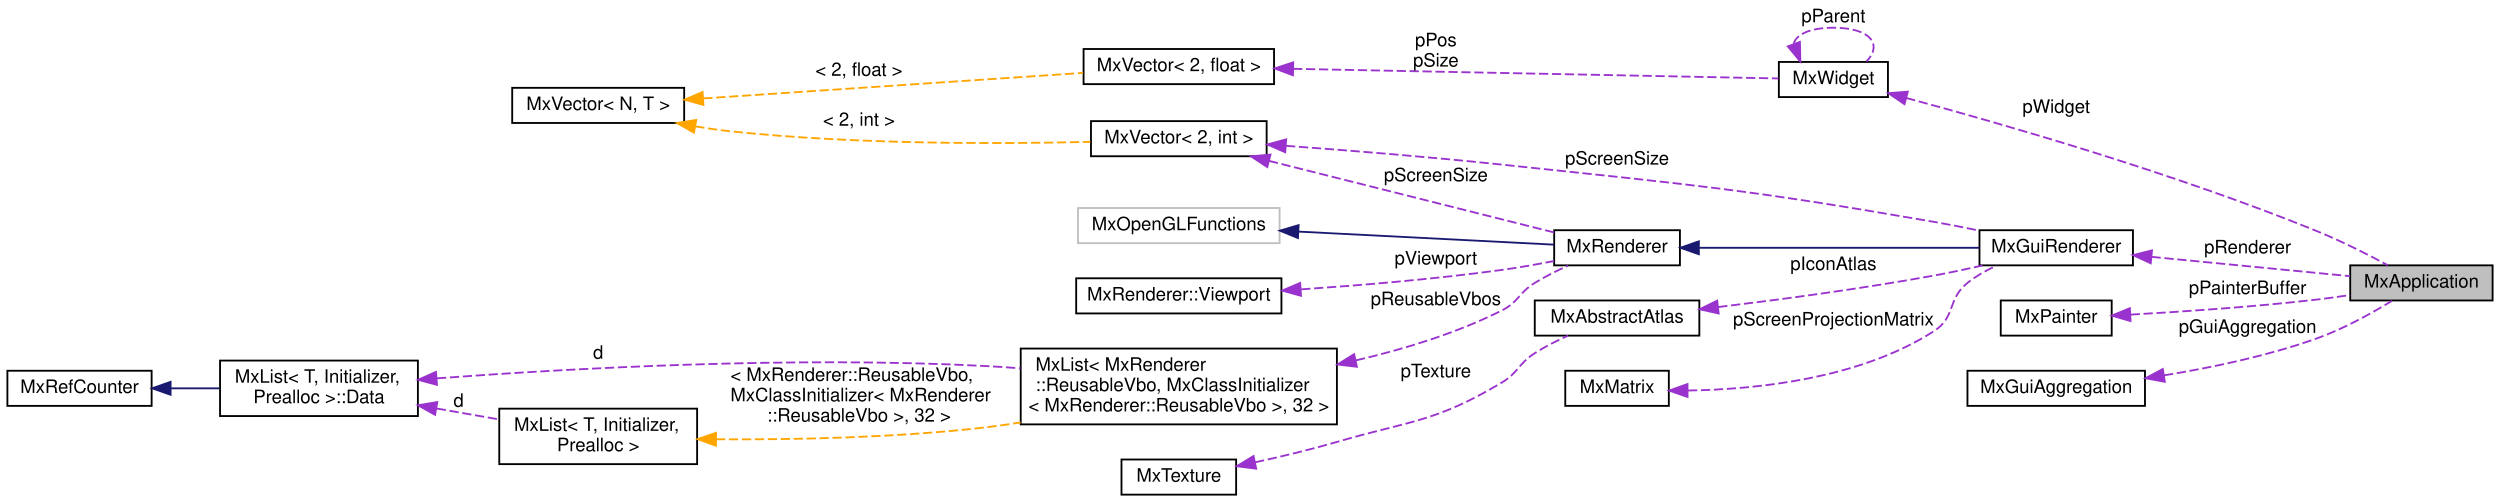
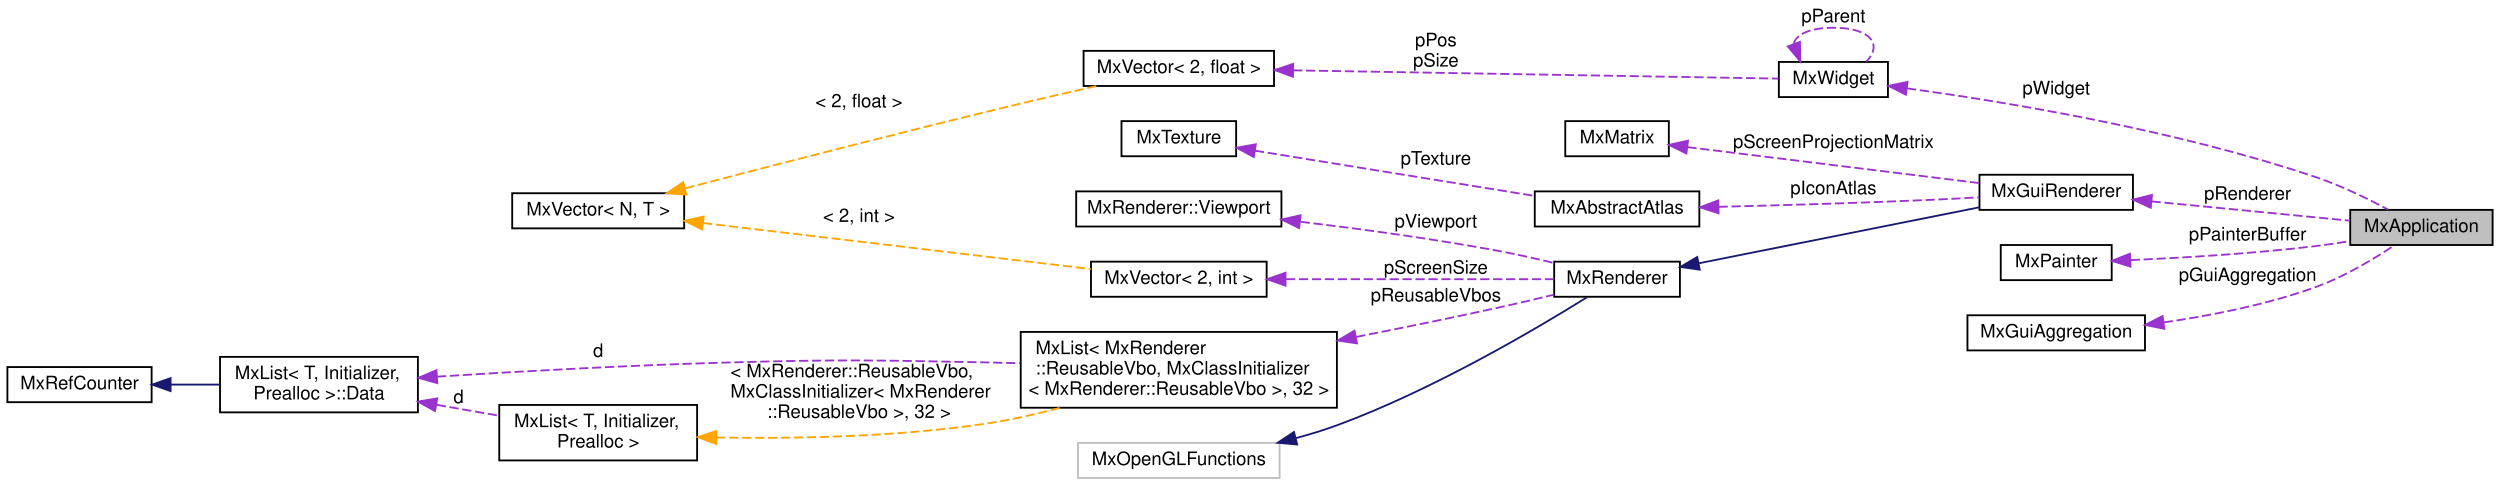
- <svg xmlns="http://www.w3.org/2000/svg" xmlns:xlink="http://www.w3.org/1999/xlink" width="1352pt" height="272pt" viewBox="0.00 0.00 1352.00 272.00">
-   <g id="graph0" class="graph" transform="scale(1 1) rotate(0) translate(4 268)">
+ <svg xmlns="http://www.w3.org/2000/svg" xmlns:xlink="http://www.w3.org/1999/xlink" width="1352pt" height="263pt" viewBox="0.00 0.00 1352.00 263.00">
+   <g id="graph0" class="graph" transform="scale(1 1) rotate(0) translate(4 259)">
    <g id="node1" class="node">
      <g id="a_node1">
        <a xlink:title=" ">
-           <polygon fill="#bfbfbf" stroke="black" points="1267,-105.5 1267,-124.5 1344,-124.5 1344,-105.5 1267,-105.5" />
-           <text text-anchor="middle" x="1305.5" y="-112.5" font-family="Helvetica,sans-Serif" font-size="10.00">MxApplication</text>
+           <polygon fill="#bfbfbf" stroke="black" points="1267,-126.5 1267,-145.5 1344,-145.5 1344,-126.5 1267,-126.5" />
+           <text text-anchor="middle" x="1305.5" y="-133.5" font-family="Helvetica,sans-Serif" font-size="10.00">MxApplication</text>
        </a>
      </g>
    </g>
    <g id="node2" class="node">
      <g id="a_node2">
        <a xlink:href="class_mx_widget.html" target="_top" xlink:title=" ">
-           <polygon fill="none" stroke="black" points="958,-215.5 958,-234.5 1017,-234.5 1017,-215.5 958,-215.5" />
-           <text text-anchor="middle" x="987.5" y="-222.5" font-family="Helvetica,sans-Serif" font-size="10.00">MxWidget</text>
+           <polygon fill="none" stroke="black" points="958,-206.5 958,-225.5 1017,-225.5 1017,-206.5 958,-206.5" />
+           <text text-anchor="middle" x="987.5" y="-213.5" font-family="Helvetica,sans-Serif" font-size="10.00">MxWidget</text>
        </a>
      </g>
    </g>
    <g id="edge1" class="edge">
-       <path fill="none" stroke="#9a32cd" stroke-dasharray="5,2" d="M1026.87,-215.03C1078.29,-201.19 1172,-174.3 1249,-143 1262.2,-137.64 1276.54,-130.36 1287.34,-124.57" />
-       <polygon fill="#9a32cd" stroke="#9a32cd" points="1025.93,-211.66 1017.17,-217.62 1027.74,-218.42 1025.93,-211.66" />
-       <text text-anchor="middle" x="1108" y="-207" font-family="Helvetica,sans-Serif" font-size="10.00"> pWidget</text>
+       <path fill="none" stroke="#9a32cd" stroke-dasharray="5,2" d="M1027.31,-211.22C1078.92,-204.16 1172.53,-188.92 1249,-163 1262.4,-158.46 1276.73,-151.42 1287.48,-145.67" />
+       <polygon fill="#9a32cd" stroke="#9a32cd" points="1026.71,-207.77 1017.26,-212.56 1027.63,-214.71 1026.71,-207.77" />
+       <text text-anchor="middle" x="1108" y="-208" font-family="Helvetica,sans-Serif" font-size="10.00"> pWidget</text>
    </g>
    <g id="edge4" class="edge">
-       <path fill="none" stroke="#9a32cd" stroke-dasharray="5,2" d="M966.02,-244.4C967.45,-249.31 974.61,-253 987.5,-253 1008.12,-253 1014.08,-243.57 1005.38,-234.76" />
-       <polygon fill="#9a32cd" stroke="#9a32cd" points="969.4,-245.35 969.62,-234.76 962.84,-242.9 969.4,-245.35" />
-       <text text-anchor="middle" x="987.5" y="-256" font-family="Helvetica,sans-Serif" font-size="10.00"> pParent</text>
+       <path fill="none" stroke="#9a32cd" stroke-dasharray="5,2" d="M966.02,-235.4C967.45,-240.31 974.61,-244 987.5,-244 1008.12,-244 1014.08,-234.57 1005.38,-225.76" />
+       <polygon fill="#9a32cd" stroke="#9a32cd" points="969.4,-236.35 969.62,-225.76 962.84,-233.9 969.4,-236.35" />
+       <text text-anchor="middle" x="987.5" y="-247" font-family="Helvetica,sans-Serif" font-size="10.00"> pParent</text>
    </g>
    <g id="node3" class="node">
      <g id="a_node3">
        <a xlink:href="class_mx_vector.html" target="_top" xlink:title=" ">
-           <polygon fill="none" stroke="black" points="582,-222.5 582,-241.5 685,-241.5 685,-222.5 582,-222.5" />
-           <text text-anchor="middle" x="633.5" y="-229.5" font-family="Helvetica,sans-Serif" font-size="10.00">MxVector&lt; 2, float &gt;</text>
+           <polygon fill="none" stroke="black" points="582,-212.5 582,-231.5 685,-231.5 685,-212.5 582,-212.5" />
+           <text text-anchor="middle" x="633.5" y="-219.5" font-family="Helvetica,sans-Serif" font-size="10.00">MxVector&lt; 2, float &gt;</text>
        </a>
      </g>
    </g>
    <g id="edge2" class="edge">
-       <path fill="none" stroke="#9a32cd" stroke-dasharray="5,2" d="M695.31,-230.79C772.03,-229.27 900.8,-226.7 957.83,-225.57" />
-       <polygon fill="#9a32cd" stroke="#9a32cd" points="695.24,-227.29 685.31,-230.99 695.38,-234.29 695.24,-227.29" />
-       <text text-anchor="middle" x="772.5" y="-243" font-family="Helvetica,sans-Serif" font-size="10.00"> pPos</text>
-       <text text-anchor="middle" x="772.5" y="-232" font-family="Helvetica,sans-Serif" font-size="10.00">pSize</text>
+       <path fill="none" stroke="#9a32cd" stroke-dasharray="5,2" d="M695.31,-220.96C772.03,-219.66 900.8,-217.46 957.83,-216.49" />
+       <polygon fill="#9a32cd" stroke="#9a32cd" points="695.25,-217.46 685.31,-221.13 695.37,-224.46 695.25,-217.46" />
+       <text text-anchor="middle" x="772.5" y="-234" font-family="Helvetica,sans-Serif" font-size="10.00"> pPos</text>
+       <text text-anchor="middle" x="772.5" y="-223" font-family="Helvetica,sans-Serif" font-size="10.00">pSize</text>
    </g>
    <g id="node4" class="node">
      <g id="a_node4">
        <a xlink:href="class_mx_vector.html" target="_top" xlink:title=" ">
-           <polygon fill="none" stroke="black" points="273,-201.5 273,-220.5 366,-220.5 366,-201.5 273,-201.5" />
-           <text text-anchor="middle" x="319.5" y="-208.5" font-family="Helvetica,sans-Serif" font-size="10.00">MxVector&lt; N, T &gt;</text>
+           <polygon fill="none" stroke="black" points="273,-135.5 273,-154.5 366,-154.5 366,-135.5 273,-135.5" />
+           <text text-anchor="middle" x="319.5" y="-142.5" font-family="Helvetica,sans-Serif" font-size="10.00">MxVector&lt; N, T &gt;</text>
        </a>
      </g>
    </g>
    <g id="edge3" class="edge">
-       <path fill="none" stroke="orange" stroke-dasharray="5,2" d="M376.34,-214.76C434.68,-218.69 525.39,-224.79 581.75,-228.58" />
-       <polygon fill="orange" stroke="orange" points="376.41,-211.26 366.2,-214.08 375.94,-218.24 376.41,-211.26" />
-       <text text-anchor="middle" x="460.5" y="-227" font-family="Helvetica,sans-Serif" font-size="10.00"> &lt; 2, float &gt;</text>
+       <path fill="none" stroke="orange" stroke-dasharray="5,2" d="M366.61,-157.17C412.5,-169.18 484.99,-187.89 548,-203 561.31,-206.19 575.83,-209.51 589.02,-212.47" />
+       <polygon fill="orange" stroke="orange" points="367.23,-153.71 356.67,-154.56 365.46,-160.48 367.23,-153.71" />
+       <text text-anchor="middle" x="460.5" y="-201" font-family="Helvetica,sans-Serif" font-size="10.00"> &lt; 2, float &gt;</text>
    </g>
    <g id="node9" class="node">
      <g id="a_node9">
        <a xlink:href="class_mx_vector.html" target="_top" xlink:title=" ">
-           <polygon fill="none" stroke="black" points="586,-183.5 586,-202.5 681,-202.5 681,-183.5 586,-183.5" />
-           <text text-anchor="middle" x="633.5" y="-190.5" font-family="Helvetica,sans-Serif" font-size="10.00">MxVector&lt; 2, int &gt;</text>
+           <polygon fill="none" stroke="black" points="586,-98.5 586,-117.5 681,-117.5 681,-98.5 586,-98.5" />
+           <text text-anchor="middle" x="633.5" y="-105.5" font-family="Helvetica,sans-Serif" font-size="10.00">MxVector&lt; 2, int &gt;</text>
        </a>
      </g>
    </g>
    <g id="edge10" class="edge">
-       <path fill="none" stroke="orange" stroke-dasharray="5,2" d="M371.98,-199.67C378.36,-198.59 384.81,-197.66 391,-197 458.34,-189.81 536.83,-190.1 585.6,-191.3" />
-       <polygon fill="orange" stroke="orange" points="371.28,-196.24 362.06,-201.46 372.53,-203.13 371.28,-196.24" />
-       <text text-anchor="middle" x="460.5" y="-200" font-family="Helvetica,sans-Serif" font-size="10.00"> &lt; 2, int &gt;</text>
+       <path fill="none" stroke="orange" stroke-dasharray="5,2" d="M376.22,-138.39C436.01,-131.3 529.91,-120.17 585.91,-113.52" />
+       <polygon fill="orange" stroke="orange" points="375.72,-134.93 366.2,-139.58 376.54,-141.88 375.72,-134.93" />
+       <text text-anchor="middle" x="460.5" y="-139" font-family="Helvetica,sans-Serif" font-size="10.00"> &lt; 2, int &gt;</text>
    </g>
    <g id="node5" class="node">
      <g id="a_node5">
        <a xlink:href="class_mx_gui_renderer.html" target="_top" xlink:title=" ">
-           <polygon fill="none" stroke="black" points="1066.5,-124.5 1066.5,-143.5 1149.5,-143.5 1149.5,-124.5 1066.5,-124.5" />
-           <text text-anchor="middle" x="1108" y="-131.5" font-family="Helvetica,sans-Serif" font-size="10.00">MxGuiRenderer</text>
+           <polygon fill="none" stroke="black" points="1066.5,-145.5 1066.5,-164.5 1149.5,-164.5 1149.5,-145.5 1066.5,-145.5" />
+           <text text-anchor="middle" x="1108" y="-152.5" font-family="Helvetica,sans-Serif" font-size="10.00">MxGuiRenderer</text>
        </a>
      </g>
    </g>
    <g id="edge5" class="edge">
-       <path fill="none" stroke="#9a32cd" stroke-dasharray="5,2" d="M1159.56,-129.09C1193.02,-125.83 1236.2,-121.64 1266.7,-118.67" />
-       <polygon fill="#9a32cd" stroke="#9a32cd" points="1159.12,-125.61 1149.51,-130.06 1159.8,-132.58 1159.12,-125.61" />
-       <text text-anchor="middle" x="1211.5" y="-131" font-family="Helvetica,sans-Serif" font-size="10.00"> pRenderer</text>
+       <path fill="none" stroke="#9a32cd" stroke-dasharray="5,2" d="M1159.56,-150.09C1193.02,-146.83 1236.2,-142.64 1266.7,-139.67" />
+       <polygon fill="#9a32cd" stroke="#9a32cd" points="1159.12,-146.61 1149.51,-151.06 1159.8,-153.58 1159.12,-146.61" />
+       <text text-anchor="middle" x="1211.5" y="-151" font-family="Helvetica,sans-Serif" font-size="10.00"> pRenderer</text>
    </g>
    <g id="node6" class="node">
      <g id="a_node6">
        <a xlink:href="class_mx_renderer.html" target="_top" xlink:title=" ">
-           <polygon fill="none" stroke="black" points="836.5,-124.5 836.5,-143.5 904.5,-143.5 904.5,-124.5 836.5,-124.5" />
-           <text text-anchor="middle" x="870.5" y="-131.5" font-family="Helvetica,sans-Serif" font-size="10.00">MxRenderer</text>
+           <polygon fill="none" stroke="black" points="836.5,-98.5 836.5,-117.5 904.5,-117.5 904.5,-98.5 836.5,-98.5" />
+           <text text-anchor="middle" x="870.5" y="-105.5" font-family="Helvetica,sans-Serif" font-size="10.00">MxRenderer</text>
        </a>
      </g>
    </g>
    <g id="edge6" class="edge">
-       <path fill="none" stroke="midnightblue" d="M914.96,-134C958.25,-134 1024.18,-134 1066.43,-134" />
-       <polygon fill="midnightblue" stroke="midnightblue" points="914.74,-130.5 904.74,-134 914.74,-137.5 914.74,-130.5" />
+       <path fill="none" stroke="midnightblue" d="M914.69,-116.62C957.97,-125.26 1024.09,-138.45 1066.43,-146.9" />
+       <polygon fill="midnightblue" stroke="midnightblue" points="915.23,-113.16 904.74,-114.63 913.86,-120.02 915.23,-113.16" />
    </g>
    <g id="node7" class="node">
      <g id="a_node7">
        <a xlink:title=" ">
-           <polygon fill="none" stroke="#bfbfbf" points="579,-136.5 579,-155.5 688,-155.5 688,-136.5 579,-136.5" />
-           <text text-anchor="middle" x="633.5" y="-143.5" font-family="Helvetica,sans-Serif" font-size="10.00">MxOpenGLFunctions</text>
+           <polygon fill="none" stroke="#bfbfbf" points="579,-0.5 579,-19.5 688,-19.5 688,-0.5 579,-0.5" />
+           <text text-anchor="middle" x="633.5" y="-7.5" font-family="Helvetica,sans-Serif" font-size="10.00">MxOpenGLFunctions</text>
        </a>
      </g>
    </g>
    <g id="edge7" class="edge">
-       <path fill="none" stroke="midnightblue" d="M698.29,-142.74C742.91,-140.46 800.69,-137.51 836.42,-135.69" />
-       <polygon fill="midnightblue" stroke="midnightblue" points="697.93,-139.26 688.12,-143.26 698.28,-146.25 697.93,-139.26" />
+       <path fill="none" stroke="midnightblue" d="M696.85,-22.06C704.4,-24.09 711.93,-26.4 719,-29 771.07,-48.14 827.83,-81.77 854.31,-98.29" />
+       <polygon fill="midnightblue" stroke="midnightblue" points="697.51,-18.62 686.96,-19.55 695.79,-25.4 697.51,-18.62" />
    </g>
    <g id="node8" class="node">
      <g id="a_node8">
        <a xlink:href="struct_mx_renderer_1_1_viewport.html" target="_top" xlink:title=" ">
-           <polygon fill="none" stroke="black" points="578,-98.5 578,-117.5 689,-117.5 689,-98.5 578,-98.5" />
-           <text text-anchor="middle" x="633.5" y="-105.5" font-family="Helvetica,sans-Serif" font-size="10.00">MxRenderer::Viewport</text>
+           <polygon fill="none" stroke="black" points="578,-136.5 578,-155.5 689,-155.5 689,-136.5 578,-136.5" />
+           <text text-anchor="middle" x="633.5" y="-143.5" font-family="Helvetica,sans-Serif" font-size="10.00">MxRenderer::Viewport</text>
        </a>
      </g>
    </g>
    <g id="edge8" class="edge">
-       <path fill="none" stroke="#9a32cd" stroke-dasharray="5,2" d="M699.69,-111.52C732.31,-113.73 772.34,-117.1 808,-122 817.27,-123.27 827.25,-125.05 836.42,-126.84" />
-       <polygon fill="#9a32cd" stroke="#9a32cd" points="699.58,-108.01 689.37,-110.85 699.12,-114.99 699.58,-108.01" />
-       <text text-anchor="middle" x="772.5" y="-125" font-family="Helvetica,sans-Serif" font-size="10.00"> pViewport</text>
-     </g>
-     <g id="edge19" class="edge">
-       <path fill="none" stroke="#9a32cd" stroke-dasharray="5,2" d="M691.5,-189.14C725.39,-186.66 769.19,-183.13 808,-179 912.32,-167.89 938.64,-165.95 1042,-148 1049.85,-146.64 1058.19,-144.99 1066.18,-143.32" />
-       <polygon fill="#9a32cd" stroke="#9a32cd" points="691.04,-185.66 681.32,-189.87 691.55,-192.64 691.04,-185.66" />
-       <text text-anchor="middle" x="870.5" y="-179" font-family="Helvetica,sans-Serif" font-size="10.00"> pScreenSize</text>
+       <path fill="none" stroke="#9a32cd" stroke-dasharray="5,2" d="M699.39,-139.07C732.1,-135.16 772.29,-129.7 808,-123 817.29,-121.26 827.28,-118.99 836.45,-116.75" />
+       <polygon fill="#9a32cd" stroke="#9a32cd" points="698.57,-135.65 689.05,-140.29 699.39,-142.6 698.57,-135.65" />
+       <text text-anchor="middle" x="772.5" y="-136" font-family="Helvetica,sans-Serif" font-size="10.00"> pViewport</text>
    </g>
    <g id="edge9" class="edge">
-       <path fill="none" stroke="#9a32cd" stroke-dasharray="5,2" d="M682.24,-181.01C728.14,-169.49 796.29,-152.38 836.47,-142.29" />
-       <polygon fill="#9a32cd" stroke="#9a32cd" points="681.36,-177.63 672.52,-183.46 683.07,-184.41 681.36,-177.63" />
-       <text text-anchor="middle" x="772.5" y="-170" font-family="Helvetica,sans-Serif" font-size="10.00"> pScreenSize</text>
+       <path fill="none" stroke="#9a32cd" stroke-dasharray="5,2" d="M691.47,-108C736.76,-108 798.55,-108 836.15,-108" />
+       <polygon fill="#9a32cd" stroke="#9a32cd" points="691.21,-104.5 681.21,-108 691.21,-111.5 691.21,-104.5" />
+       <text text-anchor="middle" x="772.5" y="-111" font-family="Helvetica,sans-Serif" font-size="10.00"> pScreenSize</text>
    </g>
    <g id="node10" class="node">
      <g id="a_node10">
        <a xlink:href="class_mx_list.html" target="_top" xlink:title=" ">
          <polygon fill="none" stroke="black" points="548,-38.5 548,-79.5 719,-79.5 719,-38.5 548,-38.5" />
          <text text-anchor="start" x="556" y="-67.5" font-family="Helvetica,sans-Serif" font-size="10.00">MxList&lt; MxRenderer</text>
          <text text-anchor="start" x="556" y="-56.5" font-family="Helvetica,sans-Serif" font-size="10.00">::ReusableVbo, MxClassInitializer</text>
          <text text-anchor="middle" x="633.5" y="-45.5" font-family="Helvetica,sans-Serif" font-size="10.00">&lt; MxRenderer::ReusableVbo &gt;, 32 &gt;</text>
        </a>
      </g>
    </g>
    <g id="edge11" class="edge">
-       <path fill="none" stroke="#9a32cd" stroke-dasharray="5,2" d="M729.3,-73.11C755.66,-79.22 783.69,-87.86 808,-100 817.32,-104.65 817.14,-109.53 826,-115 831.61,-118.46 837.96,-121.62 844.04,-124.32" />
-       <polygon fill="#9a32cd" stroke="#9a32cd" points="729.82,-69.64 719.3,-70.89 728.3,-76.48 729.82,-69.64" />
-       <text text-anchor="middle" x="772.5" y="-103" font-family="Helvetica,sans-Serif" font-size="10.00"> pReusableVbos</text>
+       <path fill="none" stroke="#9a32cd" stroke-dasharray="5,2" d="M729.44,-76.79C754.99,-81.8 782.59,-87.42 808,-93 817.23,-95.03 827.2,-97.39 836.37,-99.63" />
+       <polygon fill="#9a32cd" stroke="#9a32cd" points="729.86,-73.31 719.38,-74.83 728.52,-80.18 729.86,-73.31" />
+       <text text-anchor="middle" x="772.5" y="-96" font-family="Helvetica,sans-Serif" font-size="10.00"> pReusableVbos</text>
    </g>
    <g id="node11" class="node">
      <g id="a_node11">
        <a xlink:href="struct_mx_list_1_1_data.html" target="_top" xlink:title="these members are public to allow unions">
-           <polygon fill="none" stroke="black" points="115,-43 115,-73 222,-73 222,-43 115,-43" />
-           <text text-anchor="start" x="123" y="-61" font-family="Helvetica,sans-Serif" font-size="10.00">MxList&lt; T, Initializer,</text>
-           <text text-anchor="middle" x="168.5" y="-50" font-family="Helvetica,sans-Serif" font-size="10.00"> Prealloc &gt;::Data</text>
+           <polygon fill="none" stroke="black" points="115,-36 115,-66 222,-66 222,-36 115,-36" />
+           <text text-anchor="start" x="123" y="-54" font-family="Helvetica,sans-Serif" font-size="10.00">MxList&lt; T, Initializer,</text>
+           <text text-anchor="middle" x="168.5" y="-43" font-family="Helvetica,sans-Serif" font-size="10.00"> Prealloc &gt;::Data</text>
        </a>
      </g>
    </g>
    <g id="edge12" class="edge">
-       <path fill="none" stroke="#9a32cd" stroke-dasharray="5,2" d="M232.32,-63.39C304.27,-68.79 425.7,-75.58 530,-70 535.81,-69.69 541.79,-69.28 547.82,-68.8" />
-       <polygon fill="#9a32cd" stroke="#9a32cd" points="232.31,-59.88 222.07,-62.6 231.77,-66.86 232.31,-59.88" />
-       <text text-anchor="middle" x="319.5" y="-74" font-family="Helvetica,sans-Serif" font-size="10.00"> d</text>
+       <path fill="none" stroke="#9a32cd" stroke-dasharray="5,2" d="M232.32,-55.31C276.65,-58.13 337.43,-61.55 391,-63 452.76,-64.67 468.23,-64.2 530,-63 535.79,-62.89 541.76,-62.74 547.77,-62.56" />
+       <polygon fill="#9a32cd" stroke="#9a32cd" points="232.48,-51.81 222.28,-54.66 232.03,-58.8 232.48,-51.81" />
+       <text text-anchor="middle" x="319.5" y="-66" font-family="Helvetica,sans-Serif" font-size="10.00"> d</text>
    </g>
    <g id="node13" class="node">
      <g id="a_node13">
        <a xlink:href="class_mx_list.html" target="_top" xlink:title=" ">
-           <polygon fill="none" stroke="black" points="266,-17 266,-47 373,-47 373,-17 266,-17" />
-           <text text-anchor="start" x="274" y="-35" font-family="Helvetica,sans-Serif" font-size="10.00">MxList&lt; T, Initializer,</text>
-           <text text-anchor="middle" x="319.5" y="-24" font-family="Helvetica,sans-Serif" font-size="10.00"> Prealloc &gt;</text>
+           <polygon fill="none" stroke="black" points="266,-10 266,-40 373,-40 373,-10 266,-10" />
+           <text text-anchor="start" x="274" y="-28" font-family="Helvetica,sans-Serif" font-size="10.00">MxList&lt; T, Initializer,</text>
+           <text text-anchor="middle" x="319.5" y="-17" font-family="Helvetica,sans-Serif" font-size="10.00"> Prealloc &gt;</text>
        </a>
      </g>
    </g>
    <g id="edge15" class="edge">
-       <path fill="none" stroke="#9a32cd" stroke-dasharray="5,2" d="M232.21,-47.06C243.44,-45.1 255.03,-43.07 265.94,-41.17" />
-       <polygon fill="#9a32cd" stroke="#9a32cd" points="231.28,-43.67 222.03,-48.83 232.48,-50.56 231.28,-43.67" />
-       <text text-anchor="middle" x="244" y="-48" font-family="Helvetica,sans-Serif" font-size="10.00"> d</text>
+       <path fill="none" stroke="#9a32cd" stroke-dasharray="5,2" d="M232.21,-40.06C243.44,-38.1 255.03,-36.07 265.94,-34.17" />
+       <polygon fill="#9a32cd" stroke="#9a32cd" points="231.28,-36.67 222.03,-41.83 232.48,-43.56 231.28,-36.67" />
+       <text text-anchor="middle" x="244" y="-41" font-family="Helvetica,sans-Serif" font-size="10.00"> d</text>
    </g>
    <g id="node12" class="node">
      <g id="a_node12">
        <a xlink:href="class_mx_ref_counter.html" target="_top" xlink:title=" ">
-           <polygon fill="none" stroke="black" points="0,-48.5 0,-67.5 78,-67.5 78,-48.5 0,-48.5" />
-           <text text-anchor="middle" x="39" y="-55.5" font-family="Helvetica,sans-Serif" font-size="10.00">MxRefCounter</text>
+           <polygon fill="none" stroke="black" points="0,-41.5 0,-60.5 78,-60.5 78,-41.5 0,-41.5" />
+           <text text-anchor="middle" x="39" y="-48.5" font-family="Helvetica,sans-Serif" font-size="10.00">MxRefCounter</text>
        </a>
      </g>
    </g>
    <g id="edge13" class="edge">
-       <path fill="none" stroke="midnightblue" d="M88.46,-58C97.03,-58 105.98,-58 114.66,-58" />
-       <polygon fill="midnightblue" stroke="midnightblue" points="88.25,-54.5 78.25,-58 88.25,-61.5 88.25,-54.5" />
+       <path fill="none" stroke="midnightblue" d="M88.46,-51C97.03,-51 105.98,-51 114.66,-51" />
+       <polygon fill="midnightblue" stroke="midnightblue" points="88.25,-47.5 78.25,-51 88.25,-54.5 88.25,-47.5" />
    </g>
    <g id="edge14" class="edge">
-       <path fill="none" stroke="orange" stroke-dasharray="5,2" d="M383.23,-30.44C424.97,-30.15 480.93,-31.2 530,-37 535.87,-37.69 541.91,-38.57 547.97,-39.56" />
-       <polygon fill="orange" stroke="orange" points="383.18,-26.94 373.21,-30.53 383.25,-33.94 383.18,-26.94" />
-       <text text-anchor="start" x="391" y="-62" font-family="Helvetica,sans-Serif" font-size="10.00"> &lt; MxRenderer::ReusableVbo,</text>
-       <text text-anchor="start" x="391" y="-51" font-family="Helvetica,sans-Serif" font-size="10.00"> MxClassInitializer&lt; MxRenderer</text>
-       <text text-anchor="middle" x="460.5" y="-40" font-family="Helvetica,sans-Serif" font-size="10.00">::ReusableVbo &gt;, 32 &gt;</text>
+       <path fill="none" stroke="orange" stroke-dasharray="5,2" d="M383.37,-22.4C425.17,-21.67 481.15,-22.63 530,-30 542.89,-31.95 556.46,-35.02 569.35,-38.45" />
+       <polygon fill="orange" stroke="orange" points="383.26,-18.9 373.34,-22.61 383.41,-25.9 383.26,-18.9" />
+       <text text-anchor="start" x="391" y="-55" font-family="Helvetica,sans-Serif" font-size="10.00"> &lt; MxRenderer::ReusableVbo,</text>
+       <text text-anchor="start" x="391" y="-44" font-family="Helvetica,sans-Serif" font-size="10.00"> MxClassInitializer&lt; MxRenderer</text>
+       <text text-anchor="middle" x="460.5" y="-33" font-family="Helvetica,sans-Serif" font-size="10.00">::ReusableVbo &gt;, 32 &gt;</text>
    </g>
    <g id="node14" class="node">
      <g id="a_node14">
        <a xlink:href="class_mx_abstract_atlas.html" target="_top" xlink:title=" ">
-           <polygon fill="none" stroke="black" points="826,-86.5 826,-105.5 915,-105.5 915,-86.5 826,-86.5" />
-           <text text-anchor="middle" x="870.5" y="-93.5" font-family="Helvetica,sans-Serif" font-size="10.00">MxAbstractAtlas</text>
+           <polygon fill="none" stroke="black" points="826,-136.5 826,-155.5 915,-155.5 915,-136.5 826,-136.5" />
+           <text text-anchor="middle" x="870.5" y="-143.5" font-family="Helvetica,sans-Serif" font-size="10.00">MxAbstractAtlas</text>
        </a>
      </g>
    </g>
    <g id="edge16" class="edge">
-       <path fill="none" stroke="#9a32cd" stroke-dasharray="5,2" d="M925.22,-101.95C958.89,-106 1003.12,-111.91 1042,-119 1050.54,-120.56 1059.66,-122.49 1068.28,-124.45" />
-       <polygon fill="#9a32cd" stroke="#9a32cd" points="925.47,-98.46 915.12,-100.76 924.64,-105.41 925.47,-98.46" />
-       <text text-anchor="middle" x="987.5" y="-122" font-family="Helvetica,sans-Serif" font-size="10.00"> pIconAtlas</text>
+       <path fill="none" stroke="#9a32cd" stroke-dasharray="5,2" d="M925.38,-147.14C958.93,-147.96 1002.99,-149.23 1042,-151 1049.91,-151.36 1058.35,-151.82 1066.44,-152.3" />
+       <polygon fill="#9a32cd" stroke="#9a32cd" points="925.4,-143.64 915.32,-146.9 925.23,-150.63 925.4,-143.64" />
+       <text text-anchor="middle" x="987.5" y="-154" font-family="Helvetica,sans-Serif" font-size="10.00"> pIconAtlas</text>
    </g>
    <g id="node15" class="node">
      <g id="a_node15">
        <a xlink:href="class_mx_texture.html" target="_top" xlink:title=" ">
-           <polygon fill="none" stroke="black" points="602.5,-0.5 602.5,-19.5 664.5,-19.5 664.5,-0.5 602.5,-0.5" />
-           <text text-anchor="middle" x="633.5" y="-7.5" font-family="Helvetica,sans-Serif" font-size="10.00">MxTexture</text>
+           <polygon fill="none" stroke="black" points="602.5,-174.5 602.5,-193.5 664.5,-193.5 664.5,-174.5 602.5,-174.5" />
+           <text text-anchor="middle" x="633.5" y="-181.5" font-family="Helvetica,sans-Serif" font-size="10.00">MxTexture</text>
        </a>
      </g>
    </g>
    <g id="edge17" class="edge">
-       <path fill="none" stroke="#9a32cd" stroke-dasharray="5,2" d="M674.75,-17.98C688.84,-21.06 704.71,-24.84 719,-29 759.36,-40.74 771.86,-39.54 808,-61 817.2,-66.47 816.98,-71.23 826,-77 831.55,-80.55 837.88,-83.74 843.96,-86.45" />
-       <polygon fill="#9a32cd" stroke="#9a32cd" points="675.35,-14.53 664.84,-15.87 673.9,-21.38 675.35,-14.53" />
-       <text text-anchor="middle" x="772.5" y="-64" font-family="Helvetica,sans-Serif" font-size="10.00"> pTexture</text>
+       <path fill="none" stroke="#9a32cd" stroke-dasharray="5,2" d="M674.63,-177.51C716.65,-170.72 782.46,-160.07 825.78,-153.07" />
+       <polygon fill="#9a32cd" stroke="#9a32cd" points="674.05,-174.06 664.74,-179.11 675.17,-180.97 674.05,-174.06" />
+       <text text-anchor="middle" x="772.5" y="-170" font-family="Helvetica,sans-Serif" font-size="10.00"> pTexture</text>
    </g>
    <g id="node16" class="node">
      <g id="a_node16">
        <a xlink:href="class_mx_matrix.html" target="_top" xlink:title=" ">
-           <polygon fill="none" stroke="black" points="842.5,-48.5 842.5,-67.5 898.5,-67.5 898.5,-48.5 842.5,-48.5" />
-           <text text-anchor="middle" x="870.5" y="-55.5" font-family="Helvetica,sans-Serif" font-size="10.00">MxMatrix</text>
+           <polygon fill="none" stroke="black" points="842.5,-174.5 842.5,-193.5 898.5,-193.5 898.5,-174.5 842.5,-174.5" />
+           <text text-anchor="middle" x="870.5" y="-181.5" font-family="Helvetica,sans-Serif" font-size="10.00">MxMatrix</text>
        </a>
      </g>
    </g>
    <g id="edge18" class="edge">
-       <path fill="none" stroke="#9a32cd" stroke-dasharray="5,2" d="M908.88,-56.81C945.56,-57.38 1001.72,-63.04 1042,-89 1053.81,-96.61 1049.02,-106.22 1060,-115 1064.67,-118.74 1070.18,-121.83 1075.75,-124.36" />
-       <polygon fill="#9a32cd" stroke="#9a32cd" points="908.63,-53.31 898.61,-56.78 908.6,-60.31 908.63,-53.31" />
-       <text text-anchor="middle" x="987.5" y="-92" font-family="Helvetica,sans-Serif" font-size="10.00"> pScreenProjectionMatrix</text>
+       <path fill="none" stroke="#9a32cd" stroke-dasharray="5,2" d="M908.52,-179.44C951.37,-174.16 1021.71,-165.5 1066.13,-160.03" />
+       <polygon fill="#9a32cd" stroke="#9a32cd" points="908.01,-175.98 898.51,-180.67 908.87,-182.92 908.01,-175.98" />
+       <text text-anchor="middle" x="987.5" y="-179" font-family="Helvetica,sans-Serif" font-size="10.00"> pScreenProjectionMatrix</text>
    </g>
    <g id="node17" class="node">
      <g id="a_node17">
        <a xlink:href="class_mx_painter.html" target="_top" xlink:title="Holder to the different painters.">
-           <polygon fill="none" stroke="black" points="1078,-86.5 1078,-105.5 1138,-105.5 1138,-86.5 1078,-86.5" />
-           <text text-anchor="middle" x="1108" y="-93.5" font-family="Helvetica,sans-Serif" font-size="10.00">MxPainter</text>
-         </a>
-       </g>
-     </g>
-     <g id="edge20" class="edge">
-       <path fill="none" stroke="#9a32cd" stroke-dasharray="5,2" d="M1148.25,-97.86C1176.37,-99.43 1215.09,-102.05 1249,-106 1254.82,-106.68 1260.96,-107.53 1266.95,-108.44" />
-       <polygon fill="#9a32cd" stroke="#9a32cd" points="1148.2,-94.36 1138.03,-97.31 1147.83,-101.35 1148.2,-94.36" />
-       <text text-anchor="middle" x="1211.5" y="-109" font-family="Helvetica,sans-Serif" font-size="10.00"> pPainterBuffer</text>
+           <polygon fill="none" stroke="black" points="1078,-107.5 1078,-126.5 1138,-126.5 1138,-107.5 1078,-107.5" />
+           <text text-anchor="middle" x="1108" y="-114.5" font-family="Helvetica,sans-Serif" font-size="10.00">MxPainter</text>
+         </a>
+       </g>
+     </g>
+     <g id="edge19" class="edge">
+       <path fill="none" stroke="#9a32cd" stroke-dasharray="5,2" d="M1148.27,-118.33C1176.4,-119.57 1215.13,-121.87 1249,-126 1254.83,-126.71 1260.98,-127.64 1266.97,-128.64" />
+       <polygon fill="#9a32cd" stroke="#9a32cd" points="1148.18,-114.82 1138.05,-117.9 1147.89,-121.81 1148.18,-114.82" />
+       <text text-anchor="middle" x="1211.5" y="-129" font-family="Helvetica,sans-Serif" font-size="10.00"> pPainterBuffer</text>
    </g>
    <g id="node18" class="node">
      <g id="a_node18">
        <a xlink:href="class_mx_gui_aggregation.html" target="_top" xlink:title="The MxGuiAggregation class aggregates UI related data members to allow its access from one place.">
-           <polygon fill="none" stroke="black" points="1060,-48.5 1060,-67.5 1156,-67.5 1156,-48.5 1060,-48.5" />
-           <text text-anchor="middle" x="1108" y="-55.5" font-family="Helvetica,sans-Serif" font-size="10.00">MxGuiAggregation</text>
-         </a>
-       </g>
-     </g>
-     <g id="edge21" class="edge">
-       <path fill="none" stroke="#9a32cd" stroke-dasharray="5,2" d="M1166.29,-65.01C1192.06,-69.18 1222.56,-75.56 1249,-85 1263.44,-90.16 1278.69,-98.65 1289.54,-105.28" />
-       <polygon fill="#9a32cd" stroke="#9a32cd" points="1166.72,-61.53 1156.3,-63.46 1165.65,-68.45 1166.72,-61.53" />
-       <text text-anchor="middle" x="1211.5" y="-88" font-family="Helvetica,sans-Serif" font-size="10.00"> pGuiAggregation</text>
+           <polygon fill="none" stroke="black" points="1060,-69.5 1060,-88.5 1156,-88.5 1156,-69.5 1060,-69.5" />
+           <text text-anchor="middle" x="1108" y="-76.5" font-family="Helvetica,sans-Serif" font-size="10.00">MxGuiAggregation</text>
+         </a>
+       </g>
+     </g>
+     <g id="edge20" class="edge">
+       <path fill="none" stroke="#9a32cd" stroke-dasharray="5,2" d="M1166.11,-84.65C1191.97,-88.35 1222.59,-94.36 1249,-104 1264.25,-109.57 1280.16,-119.19 1291.01,-126.44" />
+       <polygon fill="#9a32cd" stroke="#9a32cd" points="1166.47,-81.17 1156.09,-83.29 1165.53,-88.1 1166.47,-81.17" />
+       <text text-anchor="middle" x="1211.5" y="-107" font-family="Helvetica,sans-Serif" font-size="10.00"> pGuiAggregation</text>
    </g>
  </g>
</svg>
